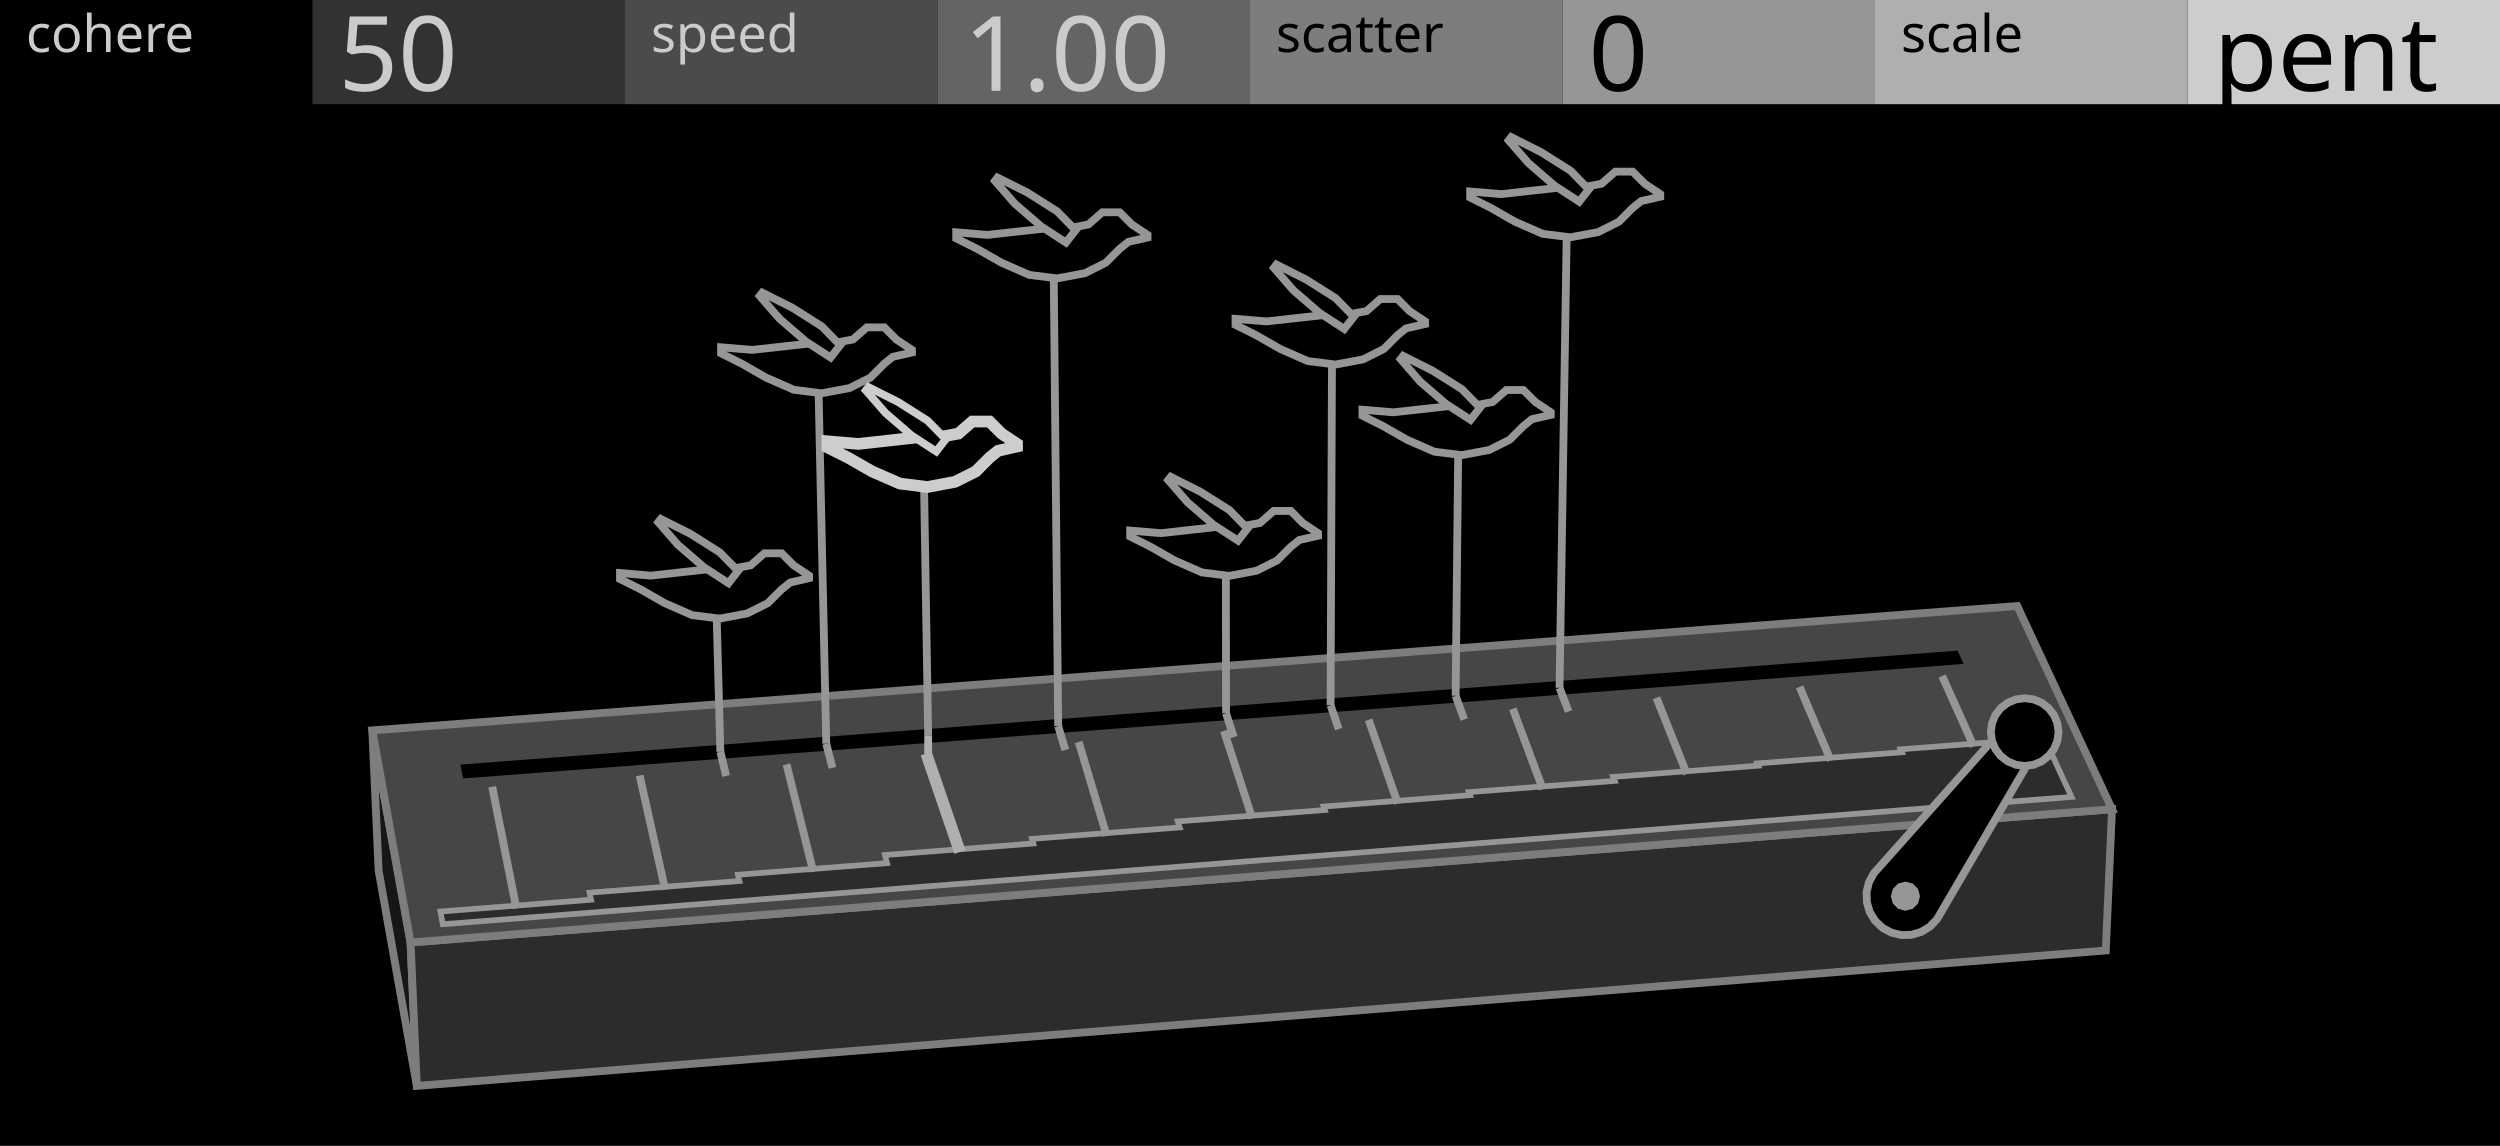
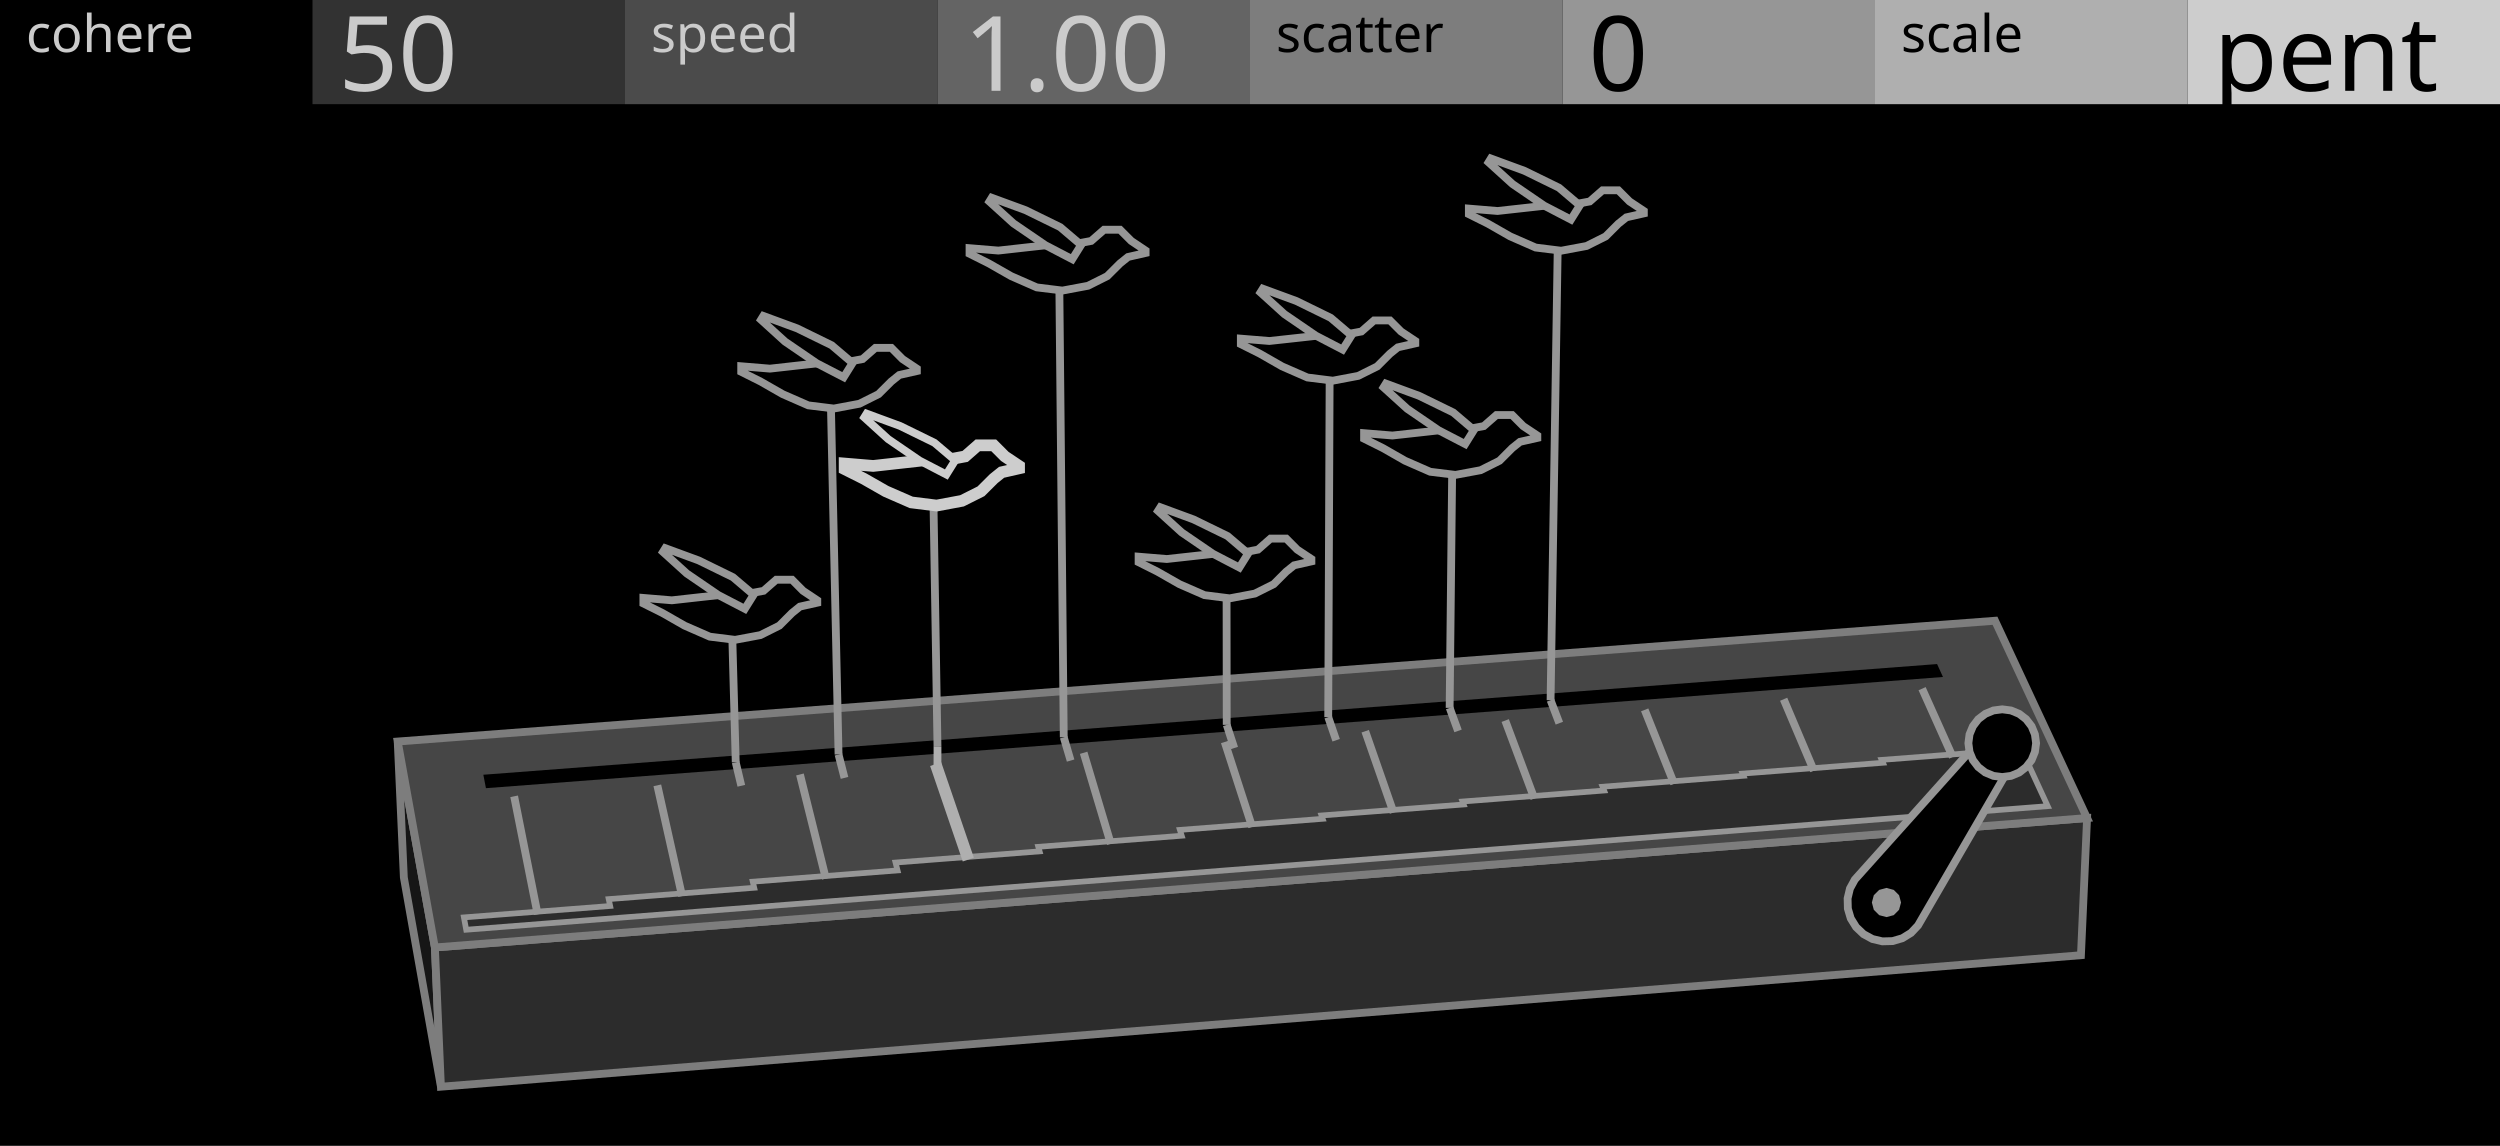
<svg xmlns="http://www.w3.org/2000/svg" width="480" height="220" viewBox="0 0 480 220">
  <g id="preview_canvas">
    <rect x="0" y="0" width="480" height="220" fill="#000000" stroke="none" />
  </g>
  <g id="preview_header">
    <rect x="0" y="0" width="60" height="20" fill="#000000" stroke="none" />
    <rect x="60" y="0" width="60" height="20" fill="#323232" stroke="none" />
    <rect x="120" y="0" width="60" height="20" fill="#4B4B4B" stroke="none" />
    <rect x="180" y="0" width="60" height="20" fill="#646464" stroke="none" />
    <rect x="240" y="0" width="60" height="20" fill="#7D7D7D" stroke="none" />
    <rect x="300" y="0" width="60" height="20" fill="#969696" stroke="none" />
    <rect x="360" y="0" width="60" height="20" fill="#AFAFAF" stroke="none" />
    <rect x="420" y="0" width="60" height="20" fill="#CDCDCD" stroke="none" />
    <text transform="matrix(1 0 0 1 5 10)" fill="#CBCBCB" stroke="none" font-family="UniversNextPro-Light" font-size="10px">cohere</text>
    <text transform="matrix(1 0 0 1 125 10)" fill="#CBCBCB" stroke="none" font-family="UniversNextPro-Light" font-size="10px">speed</text>
    <text transform="matrix(1 0 0 1 245 10)" fill="#000000" stroke="none" font-family="UniversNextPro-Light" font-size="10px">scatter</text>
    <text transform="matrix(1 0 0 1 365 10)" fill="#000000" stroke="none" font-family="UniversNextPro-Light" font-size="10px">scale</text>
    <text transform="matrix(1 0 0 1 65 17.44)" fill="#CBCBCB" stroke="none" font-family="UniversNextPro-Light" font-size="20px">50</text>
    <text transform="matrix(1 0 0 1 185 17.44)" fill="#CBCBCB" stroke="none" font-family="UniversNextPro-Light" font-size="20px">1.00</text>
    <text transform="matrix(1 0 0 1 305 17.44)" fill="#000000" stroke="none" font-family="UniversNextPro-Light" font-size="20px">0</text>
    <text transform="matrix(1 0 0 1 425 17.44)" fill="#000000" stroke="none" font-family="UniversNextPro-Light" font-size="20px">pent</text>
  </g>
-   <path d="M 78.83 180.95 L 71.48 140.23 L 72.69 167.12 L 80.03 208.49 Z" fill="#161616" stroke="#7D7D7D" stroke-width="1.5" />
-   <path d="M 78.83 180.95 L 405.51 155.36 L 404.31 182.49 L 80.03 208.49 Z" fill="#2C2C2C" stroke="#7D7D7D" stroke-width="1.5" />
-   <path d="M 78.83 180.95 L 405.51 155.36 L 387.31 116.35 L 71.48 140.23 Z" fill="#464646" stroke="#7D7D7D" stroke-width="1.5" />
-   <path d="M 88.92 149.46 L 377.02 127.47 L 375.86 124.92 L 88.4 146.8 Z" fill="#000000" stroke="none" stroke-width="0" />
-   <path d="M 85.02 177.45 L 397.73 153.01 L 392.53 141.73 L 364.91 143.87 L 365.15 144.43 L 337.4 146.58 L 337.58 147.01 L 309.72 149.17 L 310.02 149.93 L 282.03 152.09 L 282.24 152.68 L 254.14 154.86 L 254.36 155.52 L 226.14 157.71 L 226.5 158.86 L 198.14 161.06 L 198.39 161.95 L 169.91 164.17 L 170.31 165.72 L 141.68 167.95 L 141.96 169.15 L 113.19 171.39 L 113.48 172.75 L 84.56 175.01 Z" fill="#2C2C2C" stroke="#969696" stroke-width="1.1" />
-   <path d="M 99.88 174.25 L 95.24 150.92 L 93.76 151.21 L 98.4 174.55 Z" fill="#969696" stroke="none" stroke-width="0" />
-   <path d="M 128.44 170.63 L 123.54 148.74 L 122.08 149.06 L 126.98 170.95 Z" fill="#969696" stroke="none" stroke-width="0" />
-   <path d="M 156.87 167.17 L 151.74 146.56 L 150.29 146.93 L 155.41 167.53 Z" fill="#969696" stroke="none" stroke-width="0" />
-   <path d="M 185.37 163.2 L 178.9 144.33 L 176.78 145.06 L 183.24 163.93 Z" fill="#AFAFAF" stroke="none" stroke-width="0" />
-   <path d="M 213.2 160.25 L 207.82 142.24 L 206.39 142.67 L 211.77 160.68 Z" fill="#969696" stroke="none" stroke-width="0" />
-   <path d="M 241.14 156.89 L 235.71 140.09 L 234.28 140.56 L 239.72 157.35 Z" fill="#969696" stroke="none" stroke-width="0" />
-   <path d="M 269.09 154.02 L 263.49 137.95 L 262.07 138.45 L 267.67 154.52 Z" fill="#969696" stroke="none" stroke-width="0" />
-   <path d="M 296.93 151.25 L 291.16 135.82 L 289.76 136.35 L 295.52 151.77 Z" fill="#969696" stroke="none" stroke-width="0" />
-   <path d="M 324.56 148.31 L 318.74 133.7 L 317.34 134.25 L 323.17 148.87 Z" fill="#969696" stroke="none" stroke-width="0" />
-   <path d="M 352.19 145.71 L 346.21 131.58 L 344.83 132.17 L 350.81 146.29 Z" fill="#969696" stroke="none" stroke-width="0" />
-   <path d="M 379.64 142.99 L 373.58 129.48 L 372.21 130.09 L 378.27 143.6 Z" fill="#969696" stroke="none" stroke-width="0" />
-   <path d="M 371.91 176.48 L 370.56 177.9 L 368.89 178.92 L 367.02 179.48 L 365.06 179.53 L 363.16 179.07 L 361.44 178.14 L 360.02 176.79 L 358.99 175.12 L 358.44 173.24 L 358.38 171.28 L 358.84 169.38 L 359.78 167.66 L 385.83 138.44 L 391.65 142.67 Z" fill="#000000" stroke="#969696" stroke-width="1.5" />
-   <path d="M 368.64 172.07 L 368.27 173.47 L 367.24 174.49 L 365.84 174.87 L 364.44 174.49 L 363.42 173.47 L 363.04 172.07 L 363.42 170.67 L 364.44 169.64 L 365.84 169.27 L 367.24 169.64 L 368.27 170.67 Z" fill="#969696" stroke="none" stroke-width="0" />
-   <path d="M 395.24 140.56 L 395.02 142.24 L 394.37 143.81 L 393.33 145.15 L 391.99 146.19 L 390.42 146.84 L 388.74 147.06 L 387.06 146.84 L 385.49 146.19 L 384.14 145.15 L 383.11 143.81 L 382.46 142.24 L 382.24 140.56 L 382.46 138.88 L 383.11 137.31 L 384.14 135.96 L 385.49 134.93 L 387.06 134.28 L 388.74 134.06 L 390.42 134.28 L 391.99 134.93 L 393.33 135.96 L 394.37 137.31 L 395.02 138.88 Z" fill="#000000" stroke="#969696" stroke-width="1.5" />
-   <path d="M 137.58 144.52 L 138.68 149.16 L 140.14 148.81 L 139.04 144.17 Z" fill="#969696" stroke="none" stroke-width="0" />
-   <path d="M 139.06 144.33 L 138.27 115.45 L 136.77 115.49 L 137.56 144.37 Z" fill="#969696" stroke="none" stroke-width="0" />
-   <path d="M 157.91 142.98 L 159.1 147.61 L 160.55 147.24 L 159.37 142.61 Z" fill="#969696" stroke="none" stroke-width="0" />
-   <path d="M 159.39 142.78 L 157.85 72.16 L 156.35 72.19 L 157.89 142.81 Z" fill="#969696" stroke="none" stroke-width="0" />
-   <path d="M 177.46 141.3 L 177.45 146.01 L 178.95 146.02 L 178.96 141.31 Z" fill="#AFAFAF" stroke="none" stroke-width="0" />
-   <path d="M 178.96 141.29 L 178.15 92.18 L 176.65 92.21 L 177.46 141.32 Z" fill="#969696" stroke="none" stroke-width="0" />
-   <path d="M 202.45 139.61 L 203.82 144.21 L 205.25 143.79 L 203.89 139.19 Z" fill="#969696" stroke="none" stroke-width="0" />
-   <path d="M 203.92 139.39 L 203.04 50.1 L 201.54 50.12 L 202.42 139.41 Z" fill="#969696" stroke="none" stroke-width="0" />
-   <path d="M 234.68 137.18 L 236.17 141.76 L 237.6 141.29 L 236.11 136.71 Z" fill="#969696" stroke="none" stroke-width="0" />
-   <path d="M 236.15 136.94 L 236.11 107.28 L 234.61 107.29 L 234.65 136.95 Z" fill="#969696" stroke="none" stroke-width="0" />
-   <path d="M 254.76 135.66 L 256.32 140.23 L 257.74 139.74 L 256.18 135.17 Z" fill="#969696" stroke="none" stroke-width="0" />
-   <path d="M 256.22 135.42 L 256.5 66.68 L 255 66.68 L 254.72 135.41 Z" fill="#969696" stroke="none" stroke-width="0" />
-   <path d="M 278.77 133.84 L 280.43 138.39 L 281.84 137.88 L 280.18 133.33 Z" fill="#969696" stroke="none" stroke-width="0" />
-   <path d="M 280.23 133.59 L 280.75 84.1 L 279.25 84.09 L 278.73 133.58 Z" fill="#969696" stroke="none" stroke-width="0" />
-   <path d="M 298.73 132.33 L 300.47 136.87 L 301.87 136.34 L 300.13 131.8 Z" fill="#969696" stroke="none" stroke-width="0" />
-   <path d="M 300.18 132.08 L 301.6 42.26 L 300.1 42.23 L 298.68 132.05 Z" fill="#969696" stroke="none" stroke-width="0" />
-   <path d="M 155.35 110.52 L 155.35 111.01 L 151.72 111.84 L 150.07 113.16 L 147.42 115.8 L 143.46 117.78 L 138.18 118.77 L 132.9 118.11 L 127.62 115.8 L 123 113.16 L 119.04 111.18 L 119.04 110.02 L 124.98 110.52 L 130.92 109.86 L 136.86 109.2 L 141.48 109.03 L 144.12 108.54 L 146.76 106.23 L 150.07 106.23 L 152.38 108.54 Z" fill="#000000" stroke="#969696" stroke-width="1.5" />
-   <path d="M 139.87 111.97 L 135.14 108.9 L 130.14 104.58 L 126.39 100.26 L 126.88 99.64 L 132.59 102.51 L 138.2 106.06 L 141.7 109.62 Z" fill="#000000" stroke="#969696" stroke-width="1.5" />
-   <path d="M 175.1 67.18 L 175.1 67.68 L 171.43 68.51 L 169.77 69.84 L 167.1 72.51 L 163.1 74.51 L 157.77 75.51 L 152.43 74.84 L 147.1 72.51 L 142.44 69.84 L 138.44 67.84 L 138.44 66.68 L 144.44 67.18 L 150.43 66.51 L 156.43 65.85 L 161.1 65.68 L 163.77 65.18 L 166.43 62.85 L 169.77 62.85 L 172.1 65.18 Z" fill="#000000" stroke="#969696" stroke-width="1.5" />
-   <path d="M 159.47 68.64 L 154.7 65.54 L 149.65 61.18 L 145.86 56.82 L 146.36 56.19 L 152.13 59.09 L 157.79 62.67 L 161.32 66.28 Z" fill="#000000" stroke="#969696" stroke-width="1.5" />
-   <path d="M 195.27 85.23 L 195.27 85.73 L 191.63 86.55 L 189.98 87.88 L 187.33 90.53 L 183.36 92.51 L 178.06 93.51 L 172.76 92.84 L 167.47 90.53 L 162.84 87.88 L 158.86 85.89 L 158.86 84.73 L 164.82 85.23 L 170.78 84.57 L 176.74 83.91 L 181.37 83.74 L 184.02 83.24 L 186.67 80.93 L 189.98 80.93 L 192.29 83.24 Z" fill="#000000" stroke="#CDCDCD" stroke-width="2.25" />
-   <path d="M 179.75 86.68 L 175.01 83.61 L 170 79.27 L 166.24 74.95 L 166.73 74.32 L 172.46 77.2 L 178.08 80.76 L 181.59 84.33 Z" fill="#000000" stroke="#CDCDCD" stroke-width="1.5" />
-   <path d="M 220.33 45.1 L 220.33 45.6 L 216.65 46.44 L 214.98 47.77 L 212.31 50.44 L 208.31 52.45 L 202.96 53.45 L 197.62 52.78 L 192.28 50.44 L 187.6 47.77 L 183.59 45.77 L 183.59 44.6 L 189.6 45.1 L 195.62 44.43 L 201.63 43.77 L 206.3 43.6 L 208.97 43.1 L 211.64 40.76 L 214.98 40.76 L 217.32 43.1 Z" fill="#000000" stroke="#969696" stroke-width="1.5" />
-   <path d="M 204.67 46.57 L 199.89 43.46 L 194.83 39.09 L 191.04 34.73 L 191.53 34.09 L 197.31 37 L 202.98 40.59 L 206.52 44.2 Z" fill="#000000" stroke="#969696" stroke-width="1.5" />
-   <path d="M 253.07 102.37 L 253.07 102.86 L 249.47 103.68 L 247.83 104.99 L 245.2 107.61 L 241.26 109.58 L 236.02 110.57 L 230.77 109.91 L 225.52 107.61 L 220.93 104.99 L 216.99 103.02 L 216.99 101.87 L 222.9 102.37 L 228.8 101.71 L 234.7 101.05 L 239.3 100.89 L 241.92 100.4 L 244.55 98.1 L 247.83 98.1 L 250.12 100.4 Z" fill="#000000" stroke="#969696" stroke-width="1.5" />
-   <path d="M 237.69 103.8 L 233 100.76 L 228.03 96.46 L 224.3 92.17 L 224.79 91.55 L 230.46 94.41 L 236.04 97.93 L 239.51 101.48 Z" fill="#000000" stroke="#969696" stroke-width="1.5" />
-   <path d="M 273.62 61.71 L 273.62 62.21 L 269.98 63.04 L 268.33 64.36 L 265.68 67.01 L 261.71 69 L 256.41 69.99 L 251.12 69.33 L 245.82 67.01 L 241.19 64.36 L 237.22 62.38 L 237.22 61.22 L 243.17 61.71 L 249.13 61.05 L 255.09 60.39 L 259.72 60.22 L 262.37 59.73 L 265.02 57.41 L 268.33 57.41 L 270.64 59.73 Z" fill="#000000" stroke="#969696" stroke-width="1.5" />
-   <path d="M 258.1 63.16 L 253.37 60.09 L 248.35 55.76 L 244.59 51.43 L 245.08 50.8 L 250.81 53.69 L 256.43 57.24 L 259.94 60.82 Z" fill="#000000" stroke="#969696" stroke-width="1.5" />
-   <path d="M 297.75 79.16 L 297.75 79.66 L 294.14 80.48 L 292.49 81.8 L 289.86 84.43 L 285.92 86.4 L 280.66 87.38 L 275.4 86.73 L 270.14 84.43 L 265.53 81.8 L 261.59 79.82 L 261.59 78.67 L 267.51 79.16 L 273.42 78.51 L 279.34 77.85 L 283.95 77.69 L 286.58 77.19 L 289.21 74.89 L 292.49 74.89 L 294.8 77.19 Z" fill="#000000" stroke="#969696" stroke-width="1.5" />
-   <path d="M 282.34 80.61 L 277.63 77.55 L 272.65 73.25 L 268.92 68.95 L 269.4 68.33 L 275.09 71.19 L 280.68 74.72 L 284.16 78.27 Z" fill="#000000" stroke="#969696" stroke-width="1.5" />
-   <path d="M 318.77 37.27 L 318.77 37.77 L 315.12 38.6 L 313.46 39.92 L 310.81 42.58 L 306.83 44.57 L 301.52 45.56 L 296.21 44.9 L 290.9 42.58 L 286.25 39.92 L 282.27 37.93 L 282.27 36.77 L 288.24 37.27 L 294.22 36.6 L 300.19 35.94 L 304.84 35.77 L 307.49 35.28 L 310.15 32.95 L 313.46 32.95 L 315.79 35.28 Z" fill="#000000" stroke="#969696" stroke-width="1.5" />
-   <path d="M 303.21 38.72 L 298.46 35.64 L 293.44 31.29 L 289.67 26.96 L 290.16 26.33 L 295.9 29.22 L 301.54 32.78 L 305.05 36.37 Z" fill="#000000" stroke="#969696" stroke-width="1.5" />
+   <path d="M 83.5 181.91 L 76.36 142.37 L 77.54 168.48 L 84.66 208.65 Z" fill="#161616" stroke="#7D7D7D" stroke-width="1.5" />
+   <path d="M 83.5 181.91 L 400.72 157.06 L 399.54 183.4 L 84.66 208.65 Z" fill="#2C2C2C" stroke="#7D7D7D" stroke-width="1.5" />
+   <path d="M 83.5 181.91 L 400.72 157.06 L 383.04 119.18 L 76.36 142.37 Z" fill="#464646" stroke="#7D7D7D" stroke-width="1.5" />
+   <path d="M 93.3 151.33 L 373.05 129.98 L 371.92 127.5 L 92.8 148.75 Z" fill="#000000" stroke="none" stroke-width="0" />
+   <path d="M 89.51 178.51 L 393.16 154.78 L 388.11 143.83 L 361.28 145.9 L 361.52 146.45 L 334.58 148.53 L 334.75 148.95 L 307.7 151.05 L 307.99 151.78 L 280.81 153.89 L 281.02 154.46 L 253.73 156.57 L 253.95 157.21 L 226.54 159.34 L 226.89 160.46 L 199.35 162.59 L 199.6 163.46 L 171.94 165.61 L 172.33 167.12 L 144.53 169.28 L 144.81 170.45 L 116.87 172.63 L 117.15 173.95 L 89.07 176.14 Z" fill="#2C2C2C" stroke="#969696" stroke-width="1.1" />
+   <path d="M 103.96 175.4 L 99.45 152.74 L 97.98 153.04 L 102.49 175.69 Z" fill="#969696" stroke="none" stroke-width="0" />
+   <path d="M 131.69 171.88 L 126.94 150.62 L 125.47 150.95 L 130.23 172.21 Z" fill="#969696" stroke="none" stroke-width="0" />
+   <path d="M 159.3 168.52 L 154.32 148.51 L 152.86 148.88 L 157.84 168.88 Z" fill="#969696" stroke="none" stroke-width="0" />
+   <path d="M 186.98 164.67 L 180.71 146.34 L 178.58 147.07 L 184.85 165.4 Z" fill="#AFAFAF" stroke="none" stroke-width="0" />
+   <path d="M 214 161.8 L 208.78 144.32 L 207.34 144.75 L 212.56 162.23 Z" fill="#969696" stroke="none" stroke-width="0" />
+   <path d="M 241.13 158.54 L 235.85 142.23 L 234.43 142.69 L 239.7 159 Z" fill="#969696" stroke="none" stroke-width="0" />
+   <path d="M 268.27 155.76 L 262.83 140.15 L 261.41 140.64 L 266.85 156.25 Z" fill="#969696" stroke="none" stroke-width="0" />
+   <path d="M 295.3 153.06 L 289.7 138.08 L 288.3 138.61 L 293.89 153.58 Z" fill="#969696" stroke="none" stroke-width="0" />
+   <path d="M 322.13 150.21 L 316.48 136.02 L 315.08 136.57 L 320.74 150.76 Z" fill="#969696" stroke="none" stroke-width="0" />
+   <path d="M 348.96 147.68 L 343.15 133.96 L 341.77 134.55 L 347.58 148.26 Z" fill="#969696" stroke="none" stroke-width="0" />
+   <path d="M 375.61 145.03 L 369.73 131.92 L 368.36 132.53 L 374.24 145.65 Z" fill="#969696" stroke="none" stroke-width="0" />
+   <path d="M 368.26 177.69 L 366.92 179.11 L 365.25 180.14 L 363.37 180.69 L 361.41 180.74 L 359.51 180.29 L 357.79 179.35 L 356.37 178 L 355.34 176.33 L 354.79 174.46 L 354.74 172.5 L 355.19 170.6 L 356.13 168.88 L 381.51 140.57 L 387.34 144.8 Z" fill="#000000" stroke="#969696" stroke-width="1.5" />
+   <path d="M 365 173.28 L 364.62 174.68 L 363.6 175.71 L 362.2 176.08 L 360.8 175.71 L 359.77 174.68 L 359.4 173.28 L 359.77 171.88 L 360.8 170.86 L 362.2 170.48 L 363.6 170.86 L 364.62 171.88 Z" fill="#969696" stroke="none" stroke-width="0" />
+   <path d="M 390.93 142.69 L 390.7 144.37 L 390.06 145.94 L 389.02 147.28 L 387.68 148.32 L 386.11 148.97 L 384.43 149.19 L 382.74 148.97 L 381.18 148.32 L 379.83 147.28 L 378.8 145.94 L 378.15 144.37 L 377.93 142.69 L 378.15 141 L 378.8 139.44 L 379.83 138.09 L 381.18 137.06 L 382.74 136.41 L 384.43 136.19 L 386.11 136.41 L 387.68 137.06 L 389.02 138.09 L 390.06 139.44 L 390.7 141 Z" fill="#000000" stroke="#969696" stroke-width="1.5" />
+   <path d="M 140.53 146.54 L 141.6 151.04 L 143.06 150.7 L 141.99 146.19 Z" fill="#969696" stroke="none" stroke-width="0" />
+   <path d="M 142.01 146.34 L 141.28 119.79 L 139.78 119.83 L 140.51 146.39 Z" fill="#969696" stroke="none" stroke-width="0" />
+   <path d="M 160.27 145.05 L 161.42 149.54 L 162.87 149.17 L 161.72 144.67 Z" fill="#969696" stroke="none" stroke-width="0" />
+   <path d="M 161.75 144.84 L 160.23 75.36 L 158.73 75.39 L 160.25 144.88 Z" fill="#969696" stroke="none" stroke-width="0" />
+   <path d="M 179.25 143.41 L 179.24 147.99 L 180.74 147.99 L 180.75 143.41 Z" fill="#AFAFAF" stroke="none" stroke-width="0" />
+   <path d="M 180.75 143.4 L 179.97 96.01 L 178.47 96.04 L 179.25 143.42 Z" fill="#969696" stroke="none" stroke-width="0" />
+   <path d="M 203.52 141.78 L 204.84 146.24 L 206.28 145.82 L 204.96 141.35 Z" fill="#969696" stroke="none" stroke-width="0" />
+   <path d="M 204.99 141.56 L 204.12 52.71 L 202.62 52.72 L 203.49 141.57 Z" fill="#969696" stroke="none" stroke-width="0" />
+   <path d="M 234.82 139.41 L 236.26 143.86 L 237.69 143.39 L 236.24 138.95 Z" fill="#969696" stroke="none" stroke-width="0" />
+   <path d="M 236.28 139.18 L 236.25 111.86 L 234.75 111.86 L 234.78 139.18 Z" fill="#969696" stroke="none" stroke-width="0" />
+   <path d="M 254.31 137.94 L 255.83 142.37 L 257.25 141.88 L 255.73 137.45 Z" fill="#969696" stroke="none" stroke-width="0" />
+   <path d="M 255.77 137.7 L 256.05 70.05 L 254.55 70.04 L 254.27 137.69 Z" fill="#969696" stroke="none" stroke-width="0" />
+   <path d="M 277.63 136.17 L 279.24 140.59 L 280.65 140.08 L 279.04 135.66 Z" fill="#969696" stroke="none" stroke-width="0" />
+   <path d="M 279.08 135.92 L 279.59 88.17 L 278.09 88.15 L 277.58 135.91 Z" fill="#969696" stroke="none" stroke-width="0" />
+   <path d="M 297.01 134.71 L 298.69 139.12 L 300.1 138.58 L 298.41 134.17 Z" fill="#969696" stroke="none" stroke-width="0" />
+   <path d="M 298.46 134.45 L 299.87 45.1 L 298.37 45.08 L 296.96 134.43 Z" fill="#969696" stroke="none" stroke-width="0" />
+   <path d="M 156.92 115.26 L 156.92 115.72 L 153.58 116.47 L 152.07 117.69 L 149.64 120.12 L 146 121.94 L 141.14 122.85 L 136.28 122.24 L 131.43 120.12 L 127.18 117.69 L 123.53 115.87 L 123.53 114.8 L 129 115.26 L 134.46 114.65 L 139.93 114.05 L 144.18 113.89 L 146.6 113.44 L 149.03 111.31 L 152.07 111.31 L 154.19 113.44 Z" fill="#000000" stroke="#969696" stroke-width="1.5" />
+   <path d="M 143.01 116.9 L 137.88 114.23 L 131.86 110.11 L 127.29 105.97 L 127.74 105.25 L 134.14 107.6 L 140.72 110.82 L 144.7 114.2 Z" fill="#000000" stroke="#969696" stroke-width="1.5" />
+   <path d="M 176.04 70.78 L 176.04 71.24 L 172.67 72 L 171.14 73.23 L 168.68 75.68 L 165 77.52 L 160.1 78.44 L 155.19 77.83 L 150.28 75.68 L 145.99 73.23 L 142.31 71.39 L 142.31 70.32 L 147.83 70.78 L 153.35 70.16 L 158.87 69.55 L 163.16 69.4 L 165.62 68.94 L 168.07 66.79 L 171.14 66.79 L 173.28 68.94 Z" fill="#000000" stroke="#969696" stroke-width="1.5" />
+   <path d="M 161.99 72.43 L 156.8 69.74 L 150.72 65.58 L 146.11 61.39 L 146.56 60.66 L 153.03 63.04 L 159.68 66.29 L 163.69 69.7 Z" fill="#000000" stroke="#969696" stroke-width="1.5" />
+   <path d="M 195.66 89.46 L 195.66 89.92 L 192.31 90.68 L 190.79 91.9 L 188.35 94.33 L 184.7 96.16 L 179.83 97.07 L 174.96 96.46 L 170.08 94.33 L 165.82 91.9 L 162.17 90.07 L 162.17 89 L 167.65 89.46 L 173.13 88.85 L 178.61 88.24 L 182.87 88.09 L 185.31 87.63 L 187.74 85.5 L 190.79 85.5 L 192.92 87.63 Z" fill="#000000" stroke="#CDCDCD" stroke-width="2.25" />
+   <path d="M 181.7 91.11 L 176.55 88.43 L 170.52 84.3 L 165.94 80.14 L 166.39 79.42 L 172.81 81.78 L 179.41 85.01 L 183.4 88.39 Z" fill="#000000" stroke="#CDCDCD" stroke-width="1.5" />
+   <path d="M 219.96 48.11 L 219.96 48.57 L 216.58 49.34 L 215.05 50.57 L 212.59 53.02 L 208.9 54.87 L 203.98 55.79 L 199.06 55.18 L 194.14 53.02 L 189.84 50.57 L 186.15 48.72 L 186.15 47.65 L 191.69 48.11 L 197.22 47.49 L 202.75 46.88 L 207.05 46.72 L 209.51 46.26 L 211.97 44.11 L 215.05 44.11 L 217.2 46.26 Z" fill="#000000" stroke="#969696" stroke-width="1.5" />
+   <path d="M 205.87 49.77 L 200.68 47.06 L 194.58 42.89 L 189.96 38.7 L 190.41 37.97 L 196.9 40.35 L 203.56 43.61 L 207.58 47.03 Z" fill="#000000" stroke="#969696" stroke-width="1.5" />
+   <path d="M 251.79 107.33 L 251.79 107.79 L 248.47 108.54 L 246.96 109.75 L 244.55 112.16 L 240.93 113.97 L 236.1 114.88 L 231.27 114.27 L 226.45 112.16 L 222.22 109.75 L 218.61 107.94 L 218.61 106.88 L 224.03 107.33 L 229.46 106.73 L 234.89 106.13 L 239.12 105.98 L 241.53 105.53 L 243.94 103.41 L 246.96 103.41 L 249.07 105.53 Z" fill="#000000" stroke="#969696" stroke-width="1.5" />
+   <path d="M 237.96 108.97 L 232.86 106.31 L 226.88 102.22 L 222.34 98.1 L 222.79 97.39 L 229.15 99.73 L 235.69 102.92 L 239.64 106.28 Z" fill="#000000" stroke="#969696" stroke-width="1.5" />
+   <path d="M 271.74 65.47 L 271.74 65.93 L 268.39 66.69 L 266.87 67.91 L 264.43 70.35 L 260.78 72.17 L 255.91 73.09 L 251.03 72.48 L 246.16 70.35 L 241.9 67.91 L 238.24 66.08 L 238.24 65.02 L 243.72 65.47 L 249.21 64.87 L 254.69 64.26 L 258.95 64.1 L 261.39 63.65 L 263.82 61.52 L 266.87 61.52 L 269 63.65 Z" fill="#000000" stroke="#969696" stroke-width="1.5" />
+   <path d="M 257.78 67.12 L 252.63 64.44 L 246.6 60.31 L 242.01 56.15 L 242.46 55.43 L 248.89 57.79 L 255.49 61.02 L 259.48 64.41 Z" fill="#000000" stroke="#969696" stroke-width="1.5" />
+   <path d="M 295.17 83.62 L 295.17 84.08 L 291.84 84.83 L 290.33 86.04 L 287.91 88.46 L 284.28 90.28 L 279.44 91.18 L 274.6 90.58 L 269.76 88.46 L 265.53 86.04 L 261.9 84.23 L 261.9 83.17 L 267.35 83.62 L 272.79 83.02 L 278.23 82.41 L 282.47 82.26 L 284.89 81.81 L 287.31 79.69 L 290.33 79.69 L 292.45 81.81 Z" fill="#000000" stroke="#969696" stroke-width="1.5" />
+   <path d="M 281.31 85.26 L 276.19 82.6 L 270.2 78.5 L 265.64 74.37 L 266.09 73.65 L 272.47 76 L 279.03 79.2 L 282.99 82.57 Z" fill="#000000" stroke="#969696" stroke-width="1.5" />
+   <path d="M 315.62 40.51 L 315.62 40.97 L 312.26 41.73 L 310.73 42.95 L 308.29 45.39 L 304.62 47.23 L 299.74 48.14 L 294.85 47.53 L 289.96 45.39 L 285.69 42.95 L 282.02 41.12 L 282.02 40.05 L 287.52 40.51 L 293.02 39.9 L 298.51 39.29 L 302.79 39.13 L 305.23 38.68 L 307.68 36.54 L 310.73 36.54 L 312.87 38.68 Z" fill="#000000" stroke="#969696" stroke-width="1.5" />
+   <path d="M 301.62 42.16 L 296.45 39.47 L 290.4 35.33 L 285.8 31.16 L 286.25 30.43 L 292.7 32.8 L 299.32 36.04 L 303.32 39.44 Z" fill="#000000" stroke="#969696" stroke-width="1.5" />
</svg>
